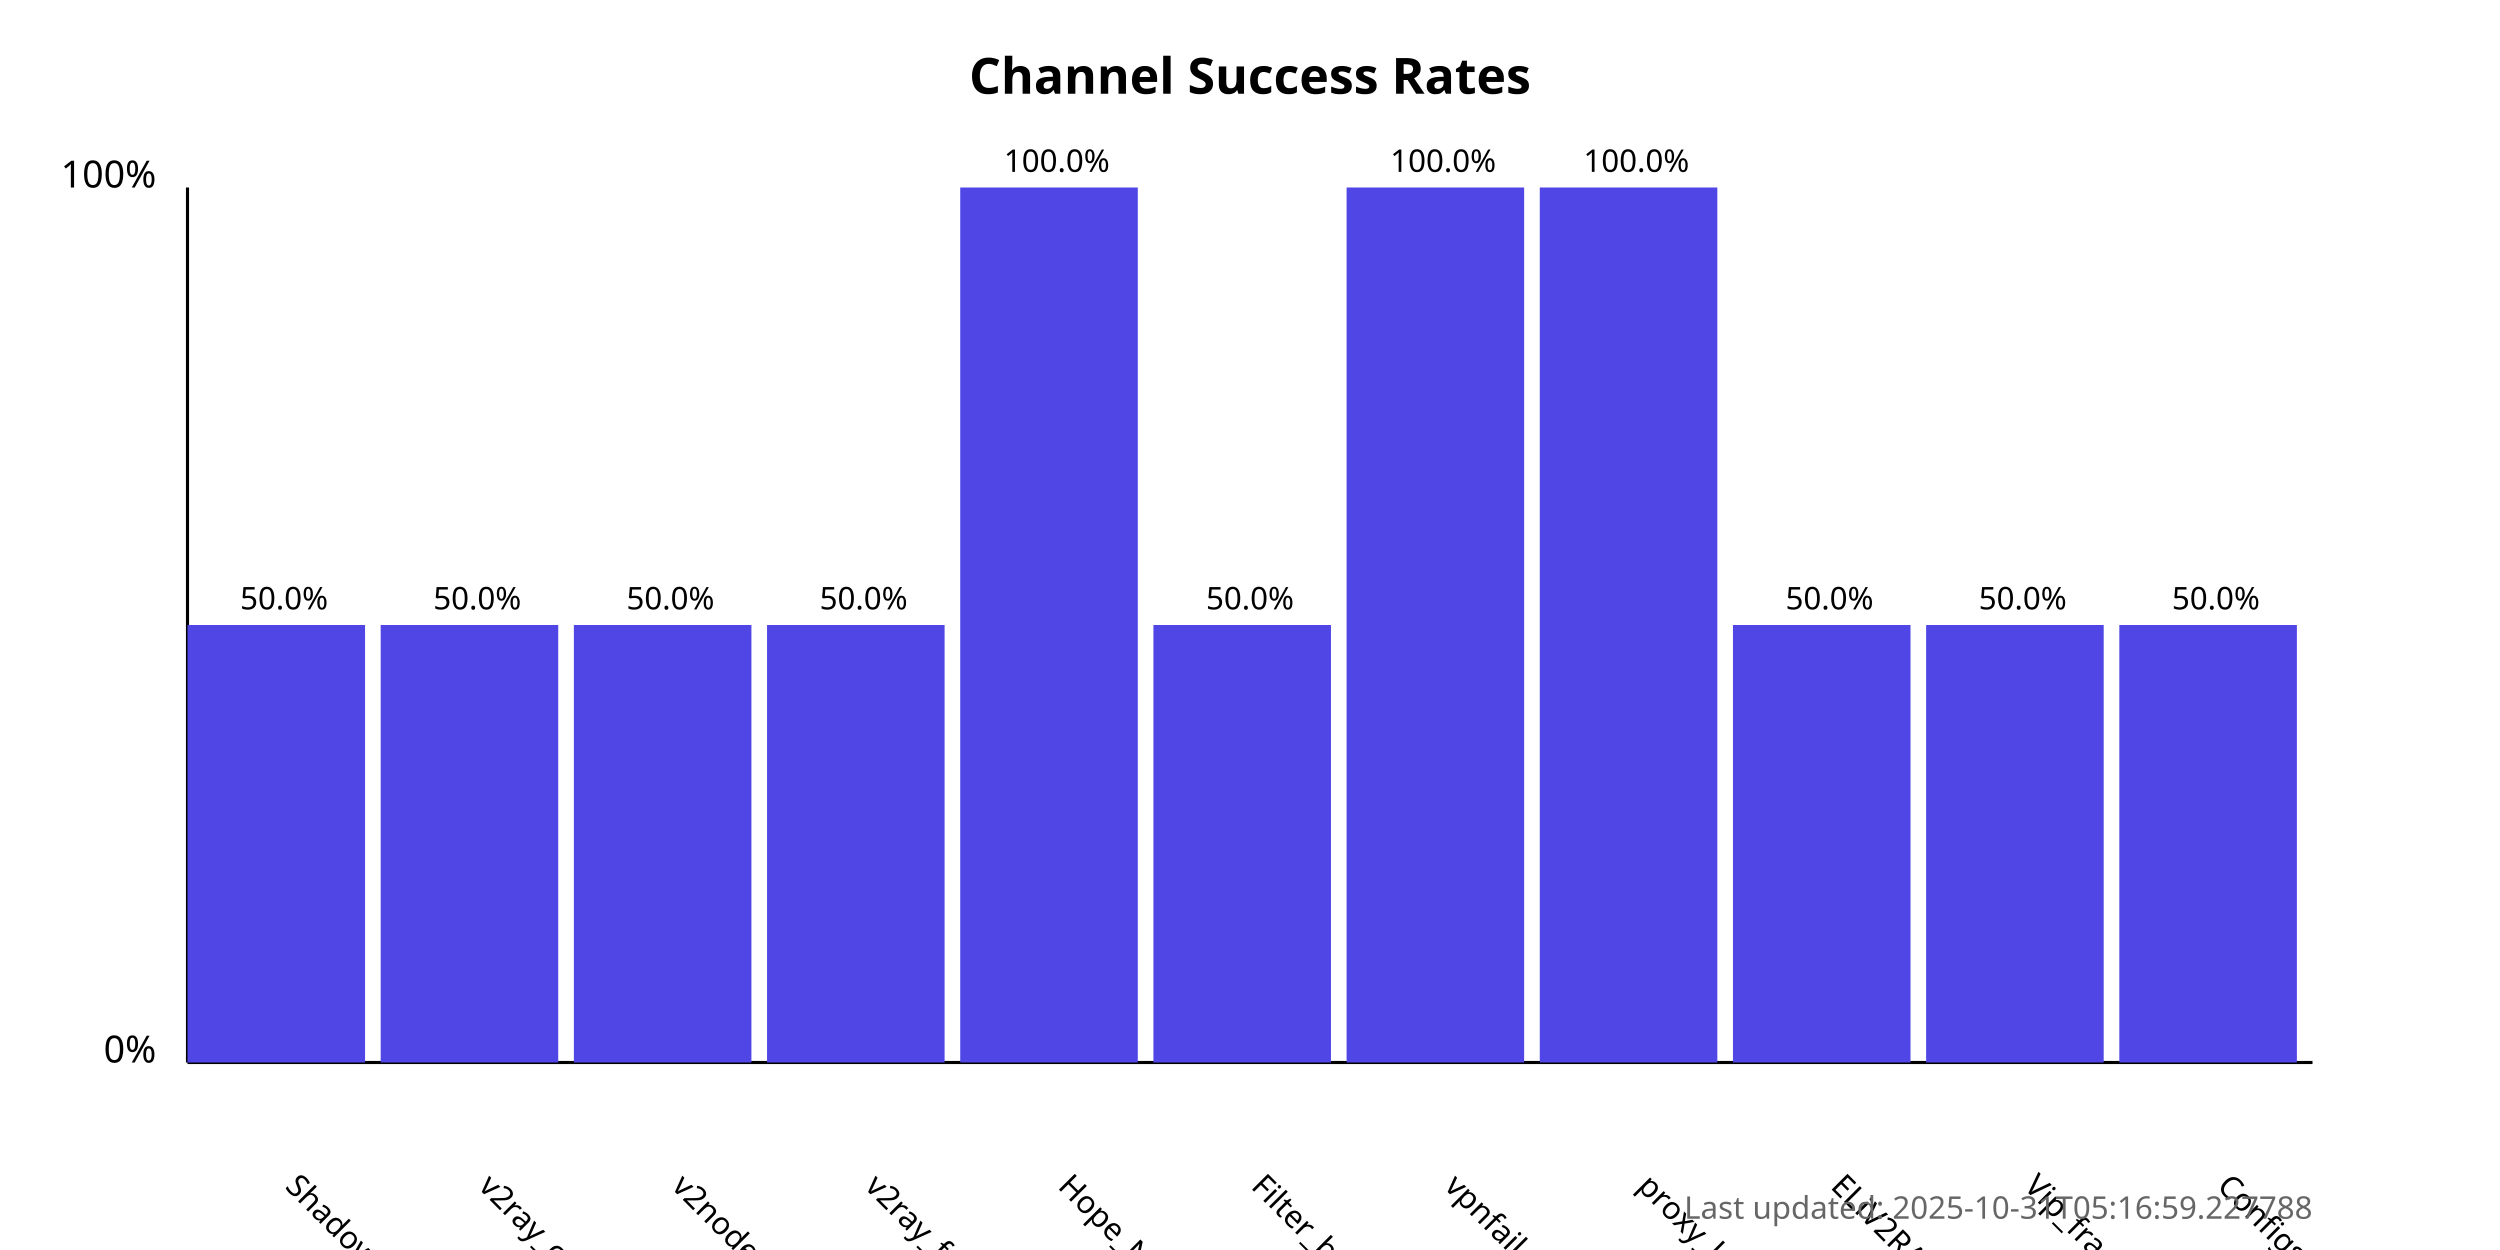
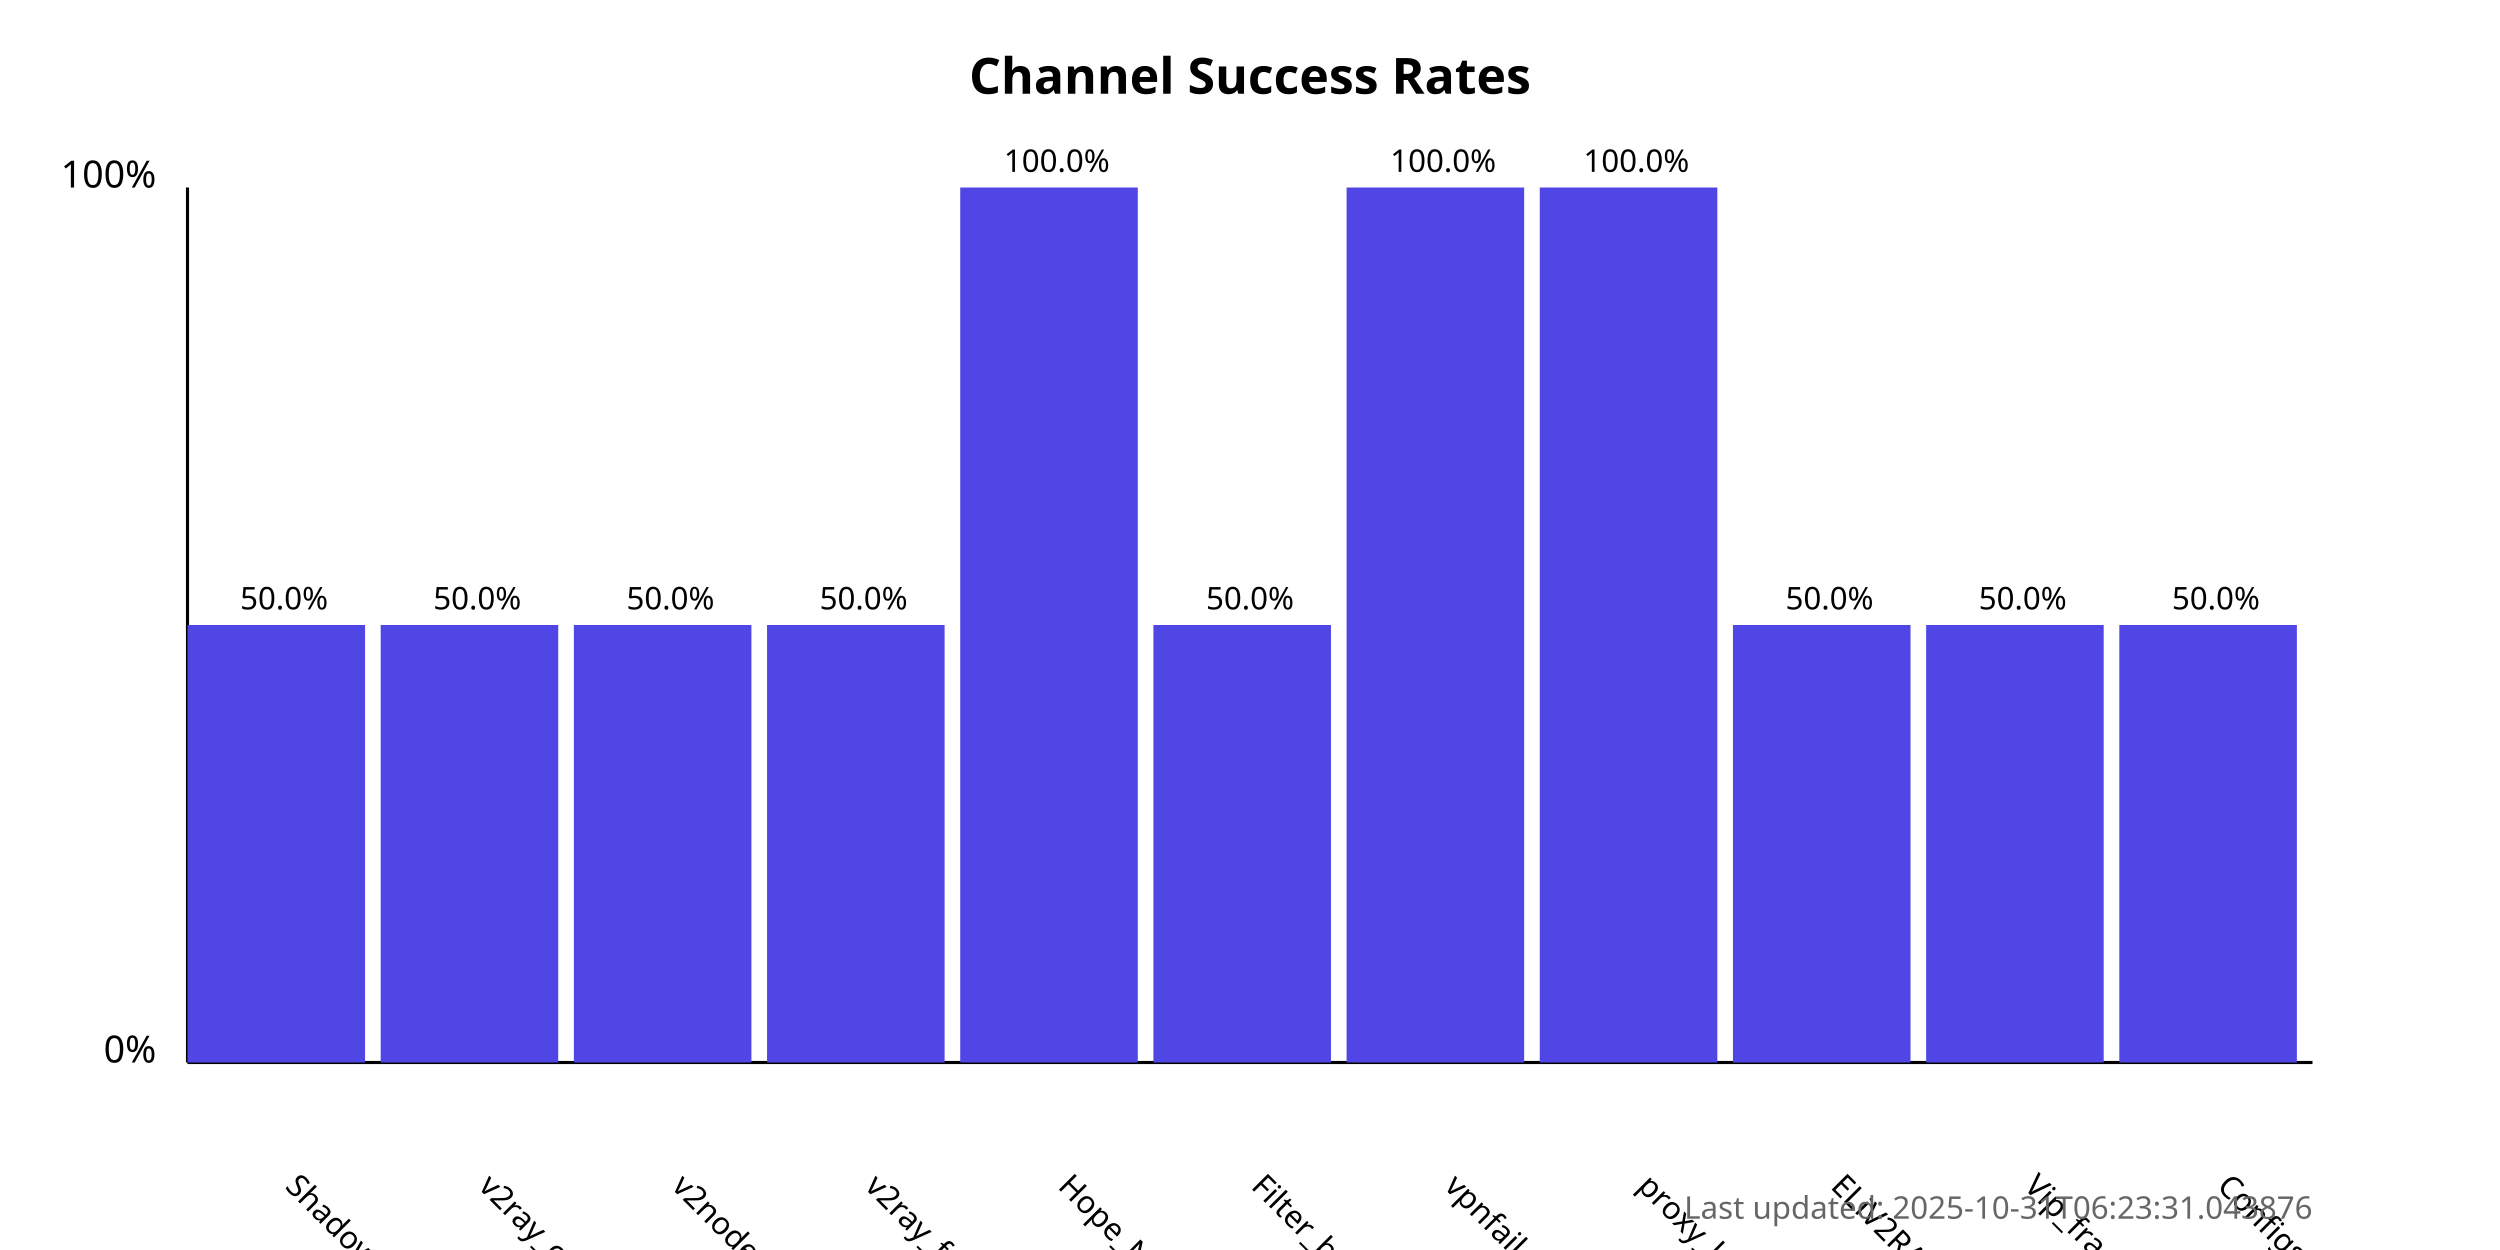
<svg xmlns="http://www.w3.org/2000/svg" width="800" height="400">
  <style>
            .chart-title { font: bold 16px sans-serif; }
            .axis-label { font: 12px sans-serif; }
            .tick-label { font: 10px sans-serif; }
            .bar { fill: #4f46e5; }
            .bar:hover { fill: #6366f1; }
            .timestamp { font: 10px sans-serif; fill: #666; }
        </style>
  <text x="400.0" y="30" text-anchor="middle" class="chart-title">
            Channel Success Rates
        </text>
  <line x1="60" y1="340" x2="60" y2="60" stroke="black" stroke-width="1" />
  <line x1="60" y1="340" x2="740" y2="340" stroke="black" stroke-width="1" />
  <text x="50" y="340" text-anchor="end" class="axis-label">0%</text>
  <text x="50" y="60" text-anchor="end" class="axis-label">100%</text>
  <g>
    <rect x="60" y="200.0" width="56.818" height="140.0" class="bar" />
    <text x="90.909" y="380" transform="rotate(45, 90.90909, 380)" text-anchor="start" class="tick-label">
                ShadowProxy66
            </text>
    <text x="90.909" y="195.0" text-anchor="middle" class="tick-label">
                50.0%
            </text>
  </g>
  <g>
    <rect x="121.818" y="200.0" width="56.818" height="140.0" class="bar" />
    <text x="152.727" y="380" transform="rotate(45, 152.7273, 380)" text-anchor="start" class="tick-label">
                v2ray_configs_pool
            </text>
    <text x="152.727" y="195.0" text-anchor="middle" class="tick-label">
                50.0%
            </text>
  </g>
  <g>
    <rect x="183.636" y="200.0" width="56.818" height="140.0" class="bar" />
    <text x="214.545" y="380" transform="rotate(45, 214.5455, 380)" text-anchor="start" class="tick-label">
                v2nodes
            </text>
    <text x="214.545" y="195.0" text-anchor="middle" class="tick-label">
                50.0%
            </text>
  </g>
  <g>
    <rect x="245.455" y="200.0" width="56.818" height="140.0" class="bar" />
    <text x="276.364" y="380" transform="rotate(45, 276.3636, 380)" text-anchor="start" class="tick-label">
                v2ray_free_conf
            </text>
    <text x="276.364" y="195.0" text-anchor="middle" class="tick-label">
                50.0%
            </text>
  </g>
  <g>
    <rect x="307.273" y="60.0" width="56.818" height="280.0" class="bar" />
    <text x="338.182" y="380" transform="rotate(45, 338.1818, 380)" text-anchor="start" class="tick-label">
                Hope_Net
            </text>
    <text x="338.182" y="55.0" text-anchor="middle" class="tick-label">
                100.0%
            </text>
  </g>
  <g>
    <rect x="369.091" y="200.0" width="56.818" height="140.0" class="bar" />
    <text x="400.0" y="380" transform="rotate(45, 400.0, 380)" text-anchor="start" class="tick-label">
                Filter_breaker
            </text>
    <text x="400.0" y="195.0" text-anchor="middle" class="tick-label">
                50.0%
            </text>
  </g>
  <g>
    <rect x="430.909" y="60.0" width="56.818" height="280.0" class="bar" />
    <text x="461.818" y="380" transform="rotate(45, 461.8182, 380)" text-anchor="start" class="tick-label">
                vpnfail_vless
            </text>
    <text x="461.818" y="55.0" text-anchor="middle" class="tick-label">
                100.0%
            </text>
  </g>
  <g>
    <rect x="492.727" y="60.0" width="56.818" height="280.0" class="bar" />
    <text x="523.636" y="380" transform="rotate(45, 523.6364, 380)" text-anchor="start" class="tick-label">
                proxy_kafee
            </text>
    <text x="523.636" y="55.0" text-anchor="middle" class="tick-label">
                100.0%
            </text>
  </g>
  <g>
    <rect x="554.545" y="200.0" width="56.818" height="140.0" class="bar" />
    <text x="585.455" y="380" transform="rotate(45, 585.4545, 380)" text-anchor="start" class="tick-label">
                ELiV2RAY
            </text>
    <text x="585.455" y="195.0" text-anchor="middle" class="tick-label">
                50.0%
            </text>
  </g>
  <g>
    <rect x="616.364" y="200.0" width="56.818" height="140.0" class="bar" />
    <text x="647.273" y="380" transform="rotate(45, 647.2727, 380)" text-anchor="start" class="tick-label">
                Vip_fragment_v2ray
            </text>
    <text x="647.273" y="195.0" text-anchor="middle" class="tick-label">
                50.0%
            </text>
  </g>
  <g>
    <rect x="678.182" y="200.0" width="56.818" height="140.0" class="bar" />
    <text x="709.091" y="380" transform="rotate(45, 709.0909, 380)" text-anchor="start" class="tick-label">
                ConfigsHubPlus
            </text>
    <text x="709.091" y="195.0" text-anchor="middle" class="tick-label">
                50.0%
            </text>
  </g>
  <text x="740" y="390" text-anchor="end" class="timestamp">
-             Last updated: 2025-10-31T05:16:59.227788
+             Last updated: 2025-10-31T06:23:31.043876
        </text>
</svg>
